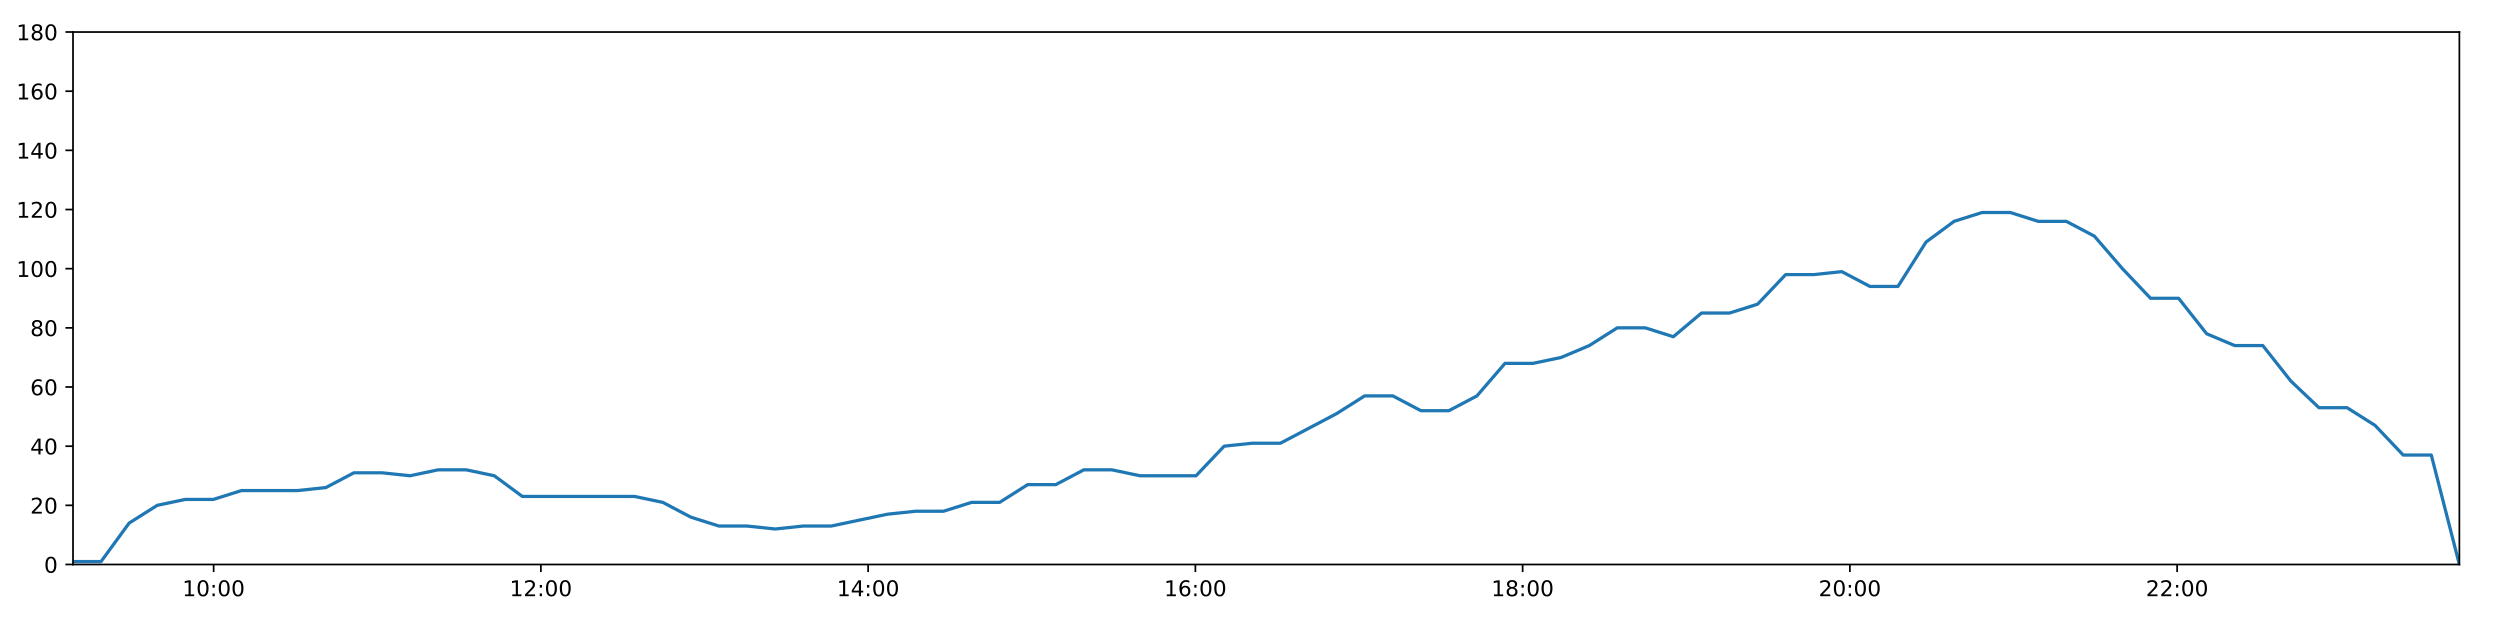
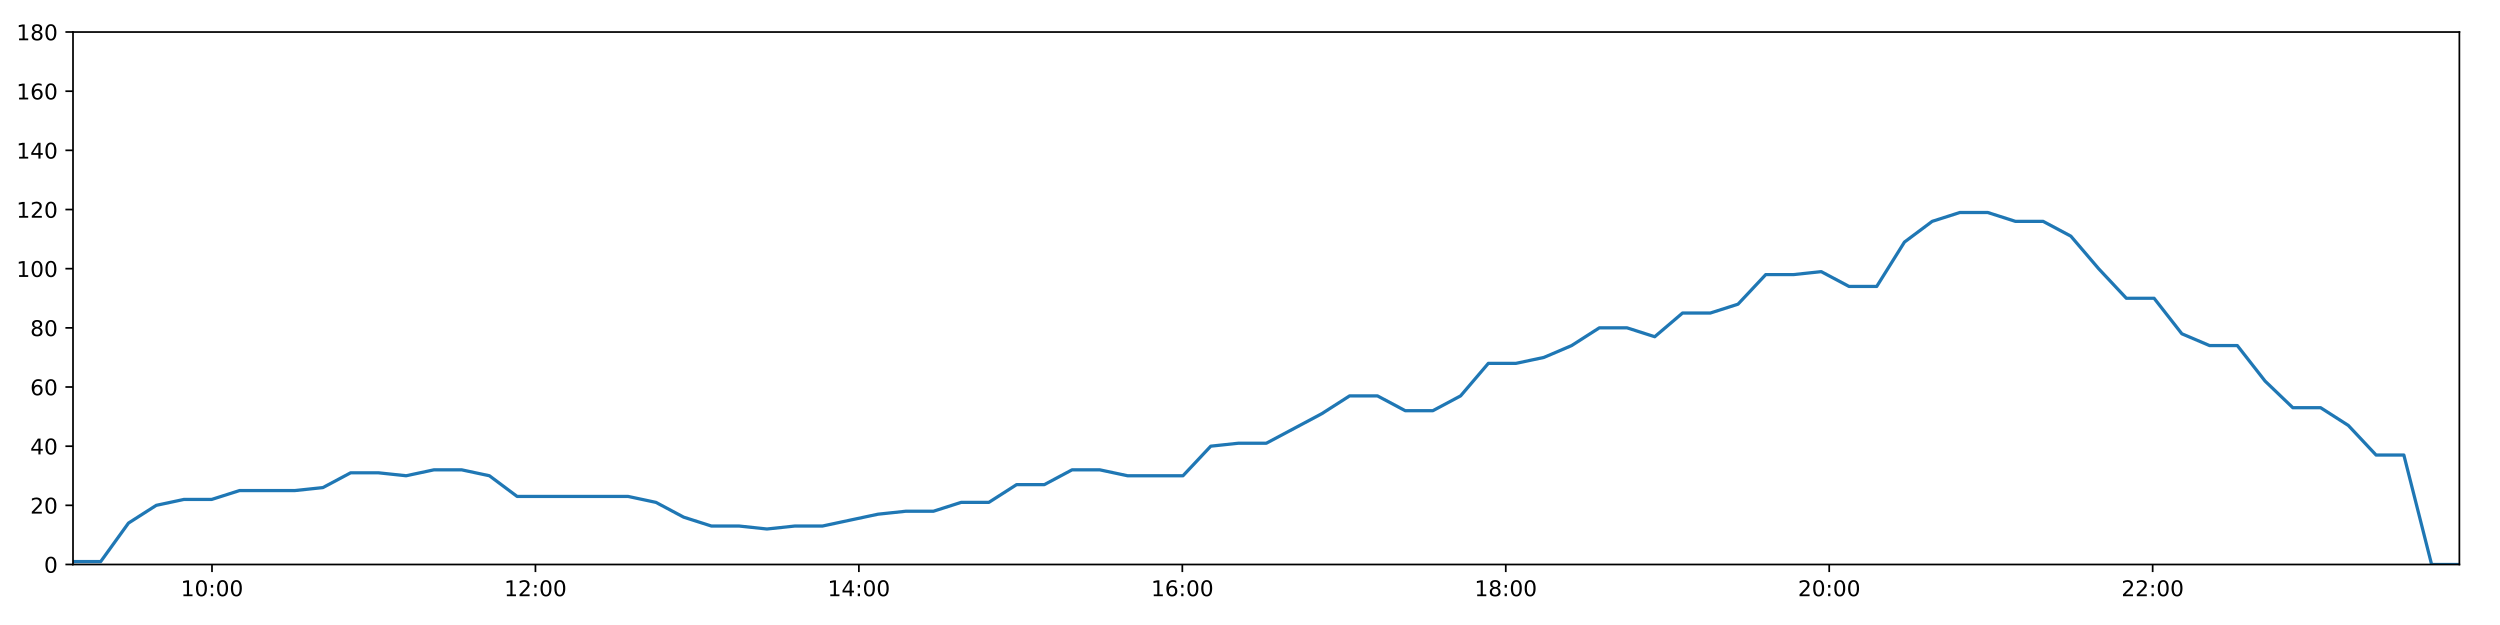
<svg xmlns="http://www.w3.org/2000/svg" xmlns:xlink="http://www.w3.org/1999/xlink" height="288pt" version="1.1" viewBox="0 0 1152 288" width="1152pt">
  <defs>
    <style type="text/css">
*{stroke-linecap:butt;stroke-linejoin:round;}
  </style>
  </defs>
  <g id="figure_1">
    <g id="patch_1">
      <path d="M 0 288  L 1152 288  L 1152 0  L 0 0  z " style="fill:#ffffff;" />
    </g>
    <g id="axes_1">
      <g id="patch_2">
        <path d="M 33.64 260.12  L 1133.28 260.12  L 1133.28 14.76  L 33.64 14.76  z " style="fill:#ffffff;" />
      </g>
      <g id="matplotlib.axis_1">
        <g id="xtick_1">
          <g id="line2d_1">
            <defs>
-               <path d="M 0 0  L 0 3.5  " id="mf4d175d3de" style="stroke:#000000;stroke-width:0.8;" />
-             </defs>
-             <g>
-               <use style="stroke:#000000;stroke-width:0.8;" x="98.442" xlink:href="#mf4d175d3de" y="260.12" />
+               <path d="M 0 0  L 0 3.5  " id="mcceb60ea73" style="stroke:#000000;stroke-width:0.8;" />
+             </defs>
+             <g>
+               <use style="stroke:#000000;stroke-width:0.8;" x="97.688" xlink:href="#mcceb60ea73" y="260.12" />
            </g>
          </g>
          <g id="text_1">
            <defs>
              <path d="M 12.406 8.297  L 28.516 8.297  L 28.516 63.922  L 10.984 60.406  L 10.984 69.391  L 28.422 72.906  L 38.281 72.906  L 38.281 8.297  L 54.391 8.297  L 54.391 0  L 12.406 0  z " id="DejaVuSans-49" />
              <path d="M 31.781 66.406  Q 24.172 66.406 20.328 58.906  Q 16.5 51.422 16.5 36.375  Q 16.5 21.391 20.328 13.891  Q 24.172 6.391 31.781 6.391  Q 39.453 6.391 43.281 13.891  Q 47.125 21.391 47.125 36.375  Q 47.125 51.422 43.281 58.906  Q 39.453 66.406 31.781 66.406  z M 31.781 74.219  Q 44.047 74.219 50.516 64.516  Q 56.984 54.828 56.984 36.375  Q 56.984 17.969 50.516 8.266  Q 44.047 -1.422 31.781 -1.422  Q 19.531 -1.422 13.062 8.266  Q 6.594 17.969 6.594 36.375  Q 6.594 54.828 13.062 64.516  Q 19.531 74.219 31.781 74.219  z " id="DejaVuSans-48" />
              <path d="M 11.719 12.406  L 22.016 12.406  L 22.016 0  L 11.719 0  z M 11.719 51.703  L 22.016 51.703  L 22.016 39.312  L 11.719 39.312  z " id="DejaVuSans-58" />
            </defs>
-             <g transform="translate(84.03283 274.7184)scale(0.1 -0.1)">
+             <g transform="translate(83.27904 274.7184)scale(0.1 -0.1)">
              <use xlink:href="#DejaVuSans-49" />
              <use x="63.623" xlink:href="#DejaVuSans-48" />
              <use x="127.246" xlink:href="#DejaVuSans-58" />
              <use x="160.938" xlink:href="#DejaVuSans-48" />
              <use x="224.561" xlink:href="#DejaVuSans-48" />
            </g>
          </g>
        </g>
        <g id="xtick_2">
          <g id="line2d_2">
            <g>
-               <use style="stroke:#000000;stroke-width:0.8;" x="249.239" xlink:href="#mf4d175d3de" y="260.12" />
+               <use style="stroke:#000000;stroke-width:0.8;" x="246.731" xlink:href="#mcceb60ea73" y="260.12" />
            </g>
          </g>
          <g id="text_2">
            <defs>
              <path d="M 19.188 8.297  L 53.609 8.297  L 53.609 0  L 7.328 0  L 7.328 8.297  Q 12.938 14.109 22.625 23.891  Q 32.328 33.688 34.812 36.531  Q 39.547 41.844 41.422 45.531  Q 43.312 49.219 43.312 52.781  Q 43.312 58.594 39.234 62.25  Q 35.156 65.922 28.609 65.922  Q 23.969 65.922 18.812 64.312  Q 13.672 62.703 7.812 59.422  L 7.812 69.391  Q 13.766 71.781 18.938 73  Q 24.125 74.219 28.422 74.219  Q 39.75 74.219 46.484 68.547  Q 53.219 62.891 53.219 53.422  Q 53.219 48.922 51.531 44.891  Q 49.859 40.875 45.406 35.406  Q 44.188 33.984 37.641 27.219  Q 31.109 20.453 19.188 8.297  z " id="DejaVuSans-50" />
            </defs>
-             <g transform="translate(234.8298 274.7184)scale(0.1 -0.1)">
+             <g transform="translate(232.3219 274.7184)scale(0.1 -0.1)">
              <use xlink:href="#DejaVuSans-49" />
              <use x="63.623" xlink:href="#DejaVuSans-50" />
              <use x="127.246" xlink:href="#DejaVuSans-58" />
              <use x="160.938" xlink:href="#DejaVuSans-48" />
              <use x="224.561" xlink:href="#DejaVuSans-48" />
            </g>
          </g>
        </g>
        <g id="xtick_3">
          <g id="line2d_3">
            <g>
-               <use style="stroke:#000000;stroke-width:0.8;" x="400.036" xlink:href="#mf4d175d3de" y="260.12" />
+               <use style="stroke:#000000;stroke-width:0.8;" x="395.774" xlink:href="#mcceb60ea73" y="260.12" />
            </g>
          </g>
          <g id="text_3">
            <defs>
              <path d="M 37.797 64.312  L 12.891 25.391  L 37.797 25.391  z M 35.203 72.906  L 47.609 72.906  L 47.609 25.391  L 58.016 25.391  L 58.016 17.188  L 47.609 17.188  L 47.609 0  L 37.797 0  L 37.797 17.188  L 4.891 17.188  L 4.891 26.703  z " id="DejaVuSans-52" />
            </defs>
-             <g transform="translate(385.6267 274.7184)scale(0.1 -0.1)">
+             <g transform="translate(381.3647 274.7184)scale(0.1 -0.1)">
              <use xlink:href="#DejaVuSans-49" />
              <use x="63.623" xlink:href="#DejaVuSans-52" />
              <use x="127.246" xlink:href="#DejaVuSans-58" />
              <use x="160.938" xlink:href="#DejaVuSans-48" />
              <use x="224.561" xlink:href="#DejaVuSans-48" />
            </g>
          </g>
        </g>
        <g id="xtick_4">
          <g id="line2d_4">
            <g>
-               <use style="stroke:#000000;stroke-width:0.8;" x="550.833" xlink:href="#mf4d175d3de" y="260.12" />
+               <use style="stroke:#000000;stroke-width:0.8;" x="544.817" xlink:href="#mcceb60ea73" y="260.12" />
            </g>
          </g>
          <g id="text_4">
            <defs>
              <path d="M 33.016 40.375  Q 26.375 40.375 22.484 35.828  Q 18.609 31.297 18.609 23.391  Q 18.609 15.531 22.484 10.953  Q 26.375 6.391 33.016 6.391  Q 39.656 6.391 43.531 10.953  Q 47.406 15.531 47.406 23.391  Q 47.406 31.297 43.531 35.828  Q 39.656 40.375 33.016 40.375  z M 52.594 71.297  L 52.594 62.312  Q 48.875 64.062 45.094 64.984  Q 41.312 65.922 37.594 65.922  Q 27.828 65.922 22.672 59.328  Q 17.531 52.734 16.797 39.406  Q 19.672 43.656 24.016 45.922  Q 28.375 48.188 33.594 48.188  Q 44.578 48.188 50.953 41.516  Q 57.328 34.859 57.328 23.391  Q 57.328 12.156 50.688 5.359  Q 44.047 -1.422 33.016 -1.422  Q 20.359 -1.422 13.672 8.266  Q 6.984 17.969 6.984 36.375  Q 6.984 53.656 15.188 63.938  Q 23.391 74.219 37.203 74.219  Q 40.922 74.219 44.703 73.484  Q 48.484 72.75 52.594 71.297  z " id="DejaVuSans-54" />
            </defs>
-             <g transform="translate(536.4237 274.7184)scale(0.1 -0.1)">
+             <g transform="translate(530.4076 274.7184)scale(0.1 -0.1)">
              <use xlink:href="#DejaVuSans-49" />
              <use x="63.623" xlink:href="#DejaVuSans-54" />
              <use x="127.246" xlink:href="#DejaVuSans-58" />
              <use x="160.938" xlink:href="#DejaVuSans-48" />
              <use x="224.561" xlink:href="#DejaVuSans-48" />
            </g>
          </g>
        </g>
        <g id="xtick_5">
          <g id="line2d_5">
            <g>
-               <use style="stroke:#000000;stroke-width:0.8;" x="701.63" xlink:href="#mf4d175d3de" y="260.12" />
+               <use style="stroke:#000000;stroke-width:0.8;" x="693.86" xlink:href="#mcceb60ea73" y="260.12" />
            </g>
          </g>
          <g id="text_5">
            <defs>
              <path d="M 31.781 34.625  Q 24.75 34.625 20.719 30.859  Q 16.703 27.094 16.703 20.516  Q 16.703 13.922 20.719 10.156  Q 24.75 6.391 31.781 6.391  Q 38.812 6.391 42.859 10.172  Q 46.922 13.969 46.922 20.516  Q 46.922 27.094 42.891 30.859  Q 38.875 34.625 31.781 34.625  z M 21.922 38.812  Q 15.578 40.375 12.031 44.719  Q 8.5 49.078 8.5 55.328  Q 8.5 64.062 14.719 69.141  Q 20.953 74.219 31.781 74.219  Q 42.672 74.219 48.875 69.141  Q 55.078 64.062 55.078 55.328  Q 55.078 49.078 51.531 44.719  Q 48 40.375 41.703 38.812  Q 48.828 37.156 52.797 32.312  Q 56.781 27.484 56.781 20.516  Q 56.781 9.906 50.312 4.234  Q 43.844 -1.422 31.781 -1.422  Q 19.734 -1.422 13.25 4.234  Q 6.781 9.906 6.781 20.516  Q 6.781 27.484 10.781 32.312  Q 14.797 37.156 21.922 38.812  z M 18.312 54.391  Q 18.312 48.734 21.844 45.562  Q 25.391 42.391 31.781 42.391  Q 38.141 42.391 41.719 45.562  Q 45.312 48.734 45.312 54.391  Q 45.312 60.062 41.719 63.234  Q 38.141 66.406 31.781 66.406  Q 25.391 66.406 21.844 63.234  Q 18.312 60.062 18.312 54.391  z " id="DejaVuSans-56" />
            </defs>
-             <g transform="translate(687.2206 274.7184)scale(0.1 -0.1)">
+             <g transform="translate(679.4504 274.7184)scale(0.1 -0.1)">
              <use xlink:href="#DejaVuSans-49" />
              <use x="63.623" xlink:href="#DejaVuSans-56" />
              <use x="127.246" xlink:href="#DejaVuSans-58" />
              <use x="160.938" xlink:href="#DejaVuSans-48" />
              <use x="224.561" xlink:href="#DejaVuSans-48" />
            </g>
          </g>
        </g>
        <g id="xtick_6">
          <g id="line2d_6">
            <g>
-               <use style="stroke:#000000;stroke-width:0.8;" x="852.427" xlink:href="#mf4d175d3de" y="260.12" />
+               <use style="stroke:#000000;stroke-width:0.8;" x="842.903" xlink:href="#mcceb60ea73" y="260.12" />
            </g>
          </g>
          <g id="text_6">
-             <g transform="translate(838.0176 274.7184)scale(0.1 -0.1)">
+             <g transform="translate(828.4933 274.7184)scale(0.1 -0.1)">
              <use xlink:href="#DejaVuSans-50" />
              <use x="63.623" xlink:href="#DejaVuSans-48" />
              <use x="127.246" xlink:href="#DejaVuSans-58" />
              <use x="160.938" xlink:href="#DejaVuSans-48" />
              <use x="224.561" xlink:href="#DejaVuSans-48" />
            </g>
          </g>
        </g>
        <g id="xtick_7">
          <g id="line2d_7">
            <g>
-               <use style="stroke:#000000;stroke-width:0.8;" x="1003.224" xlink:href="#mf4d175d3de" y="260.12" />
+               <use style="stroke:#000000;stroke-width:0.8;" x="991.946" xlink:href="#mcceb60ea73" y="260.12" />
            </g>
          </g>
          <g id="text_7">
-             <g transform="translate(988.8145 274.7184)scale(0.1 -0.1)">
+             <g transform="translate(977.5361 274.7184)scale(0.1 -0.1)">
              <use xlink:href="#DejaVuSans-50" />
              <use x="63.623" xlink:href="#DejaVuSans-50" />
              <use x="127.246" xlink:href="#DejaVuSans-58" />
              <use x="160.938" xlink:href="#DejaVuSans-48" />
              <use x="224.561" xlink:href="#DejaVuSans-48" />
            </g>
          </g>
        </g>
      </g>
      <g id="matplotlib.axis_2">
        <g id="ytick_1">
          <g id="line2d_8">
            <defs>
-               <path d="M 0 0  L -3.5 0  " id="mf2722e2914" style="stroke:#000000;stroke-width:0.8;" />
-             </defs>
-             <g>
-               <use style="stroke:#000000;stroke-width:0.8;" x="33.64" xlink:href="#mf2722e2914" y="260.12" />
+               <path d="M 0 0  L -3.5 0  " id="m648ca52800" style="stroke:#000000;stroke-width:0.8;" />
+             </defs>
+             <g>
+               <use style="stroke:#000000;stroke-width:0.8;" x="33.64" xlink:href="#m648ca52800" y="260.12" />
            </g>
          </g>
          <g id="text_8">
            <g transform="translate(20.2775 263.9192)scale(0.1 -0.1)">
              <use xlink:href="#DejaVuSans-48" />
            </g>
          </g>
        </g>
        <g id="ytick_2">
          <g id="line2d_9">
            <g>
-               <use style="stroke:#000000;stroke-width:0.8;" x="33.64" xlink:href="#mf2722e2914" y="232.858" />
+               <use style="stroke:#000000;stroke-width:0.8;" x="33.64" xlink:href="#m648ca52800" y="232.858" />
            </g>
          </g>
          <g id="text_9">
            <g transform="translate(13.915 236.657)scale(0.1 -0.1)">
              <use xlink:href="#DejaVuSans-50" />
              <use x="63.623" xlink:href="#DejaVuSans-48" />
            </g>
          </g>
        </g>
        <g id="ytick_3">
          <g id="line2d_10">
            <g>
-               <use style="stroke:#000000;stroke-width:0.8;" x="33.64" xlink:href="#mf2722e2914" y="205.596" />
+               <use style="stroke:#000000;stroke-width:0.8;" x="33.64" xlink:href="#m648ca52800" y="205.596" />
            </g>
          </g>
          <g id="text_10">
            <g transform="translate(13.915 209.3948)scale(0.1 -0.1)">
              <use xlink:href="#DejaVuSans-52" />
              <use x="63.623" xlink:href="#DejaVuSans-48" />
            </g>
          </g>
        </g>
        <g id="ytick_4">
          <g id="line2d_11">
            <g>
-               <use style="stroke:#000000;stroke-width:0.8;" x="33.64" xlink:href="#mf2722e2914" y="178.333" />
+               <use style="stroke:#000000;stroke-width:0.8;" x="33.64" xlink:href="#m648ca52800" y="178.333" />
            </g>
          </g>
          <g id="text_11">
            <g transform="translate(13.915 182.1326)scale(0.1 -0.1)">
              <use xlink:href="#DejaVuSans-54" />
              <use x="63.623" xlink:href="#DejaVuSans-48" />
            </g>
          </g>
        </g>
        <g id="ytick_5">
          <g id="line2d_12">
            <g>
-               <use style="stroke:#000000;stroke-width:0.8;" x="33.64" xlink:href="#mf2722e2914" y="151.071" />
+               <use style="stroke:#000000;stroke-width:0.8;" x="33.64" xlink:href="#m648ca52800" y="151.071" />
            </g>
          </g>
          <g id="text_12">
            <g transform="translate(13.915 154.8703)scale(0.1 -0.1)">
              <use xlink:href="#DejaVuSans-56" />
              <use x="63.623" xlink:href="#DejaVuSans-48" />
            </g>
          </g>
        </g>
        <g id="ytick_6">
          <g id="line2d_13">
            <g>
-               <use style="stroke:#000000;stroke-width:0.8;" x="33.64" xlink:href="#mf2722e2914" y="123.809" />
+               <use style="stroke:#000000;stroke-width:0.8;" x="33.64" xlink:href="#m648ca52800" y="123.809" />
            </g>
          </g>
          <g id="text_13">
            <g transform="translate(7.5525 127.6081)scale(0.1 -0.1)">
              <use xlink:href="#DejaVuSans-49" />
              <use x="63.623" xlink:href="#DejaVuSans-48" />
              <use x="127.246" xlink:href="#DejaVuSans-48" />
            </g>
          </g>
        </g>
        <g id="ytick_7">
          <g id="line2d_14">
            <g>
-               <use style="stroke:#000000;stroke-width:0.8;" x="33.64" xlink:href="#mf2722e2914" y="96.547" />
+               <use style="stroke:#000000;stroke-width:0.8;" x="33.64" xlink:href="#m648ca52800" y="96.547" />
            </g>
          </g>
          <g id="text_14">
            <g transform="translate(7.5525 100.3459)scale(0.1 -0.1)">
              <use xlink:href="#DejaVuSans-49" />
              <use x="63.623" xlink:href="#DejaVuSans-50" />
              <use x="127.246" xlink:href="#DejaVuSans-48" />
            </g>
          </g>
        </g>
        <g id="ytick_8">
          <g id="line2d_15">
            <g>
-               <use style="stroke:#000000;stroke-width:0.8;" x="33.64" xlink:href="#mf2722e2914" y="69.284" />
+               <use style="stroke:#000000;stroke-width:0.8;" x="33.64" xlink:href="#m648ca52800" y="69.284" />
            </g>
          </g>
          <g id="text_15">
            <g transform="translate(7.5525 73.08366)scale(0.1 -0.1)">
              <use xlink:href="#DejaVuSans-49" />
              <use x="63.623" xlink:href="#DejaVuSans-52" />
              <use x="127.246" xlink:href="#DejaVuSans-48" />
            </g>
          </g>
        </g>
        <g id="ytick_9">
          <g id="line2d_16">
            <g>
-               <use style="stroke:#000000;stroke-width:0.8;" x="33.64" xlink:href="#mf2722e2914" y="42.022" />
+               <use style="stroke:#000000;stroke-width:0.8;" x="33.64" xlink:href="#m648ca52800" y="42.022" />
            </g>
          </g>
          <g id="text_16">
            <g transform="translate(7.5525 45.82144)scale(0.1 -0.1)">
              <use xlink:href="#DejaVuSans-49" />
              <use x="63.623" xlink:href="#DejaVuSans-54" />
              <use x="127.246" xlink:href="#DejaVuSans-48" />
            </g>
          </g>
        </g>
        <g id="ytick_10">
          <g id="line2d_17">
            <g>
-               <use style="stroke:#000000;stroke-width:0.8;" x="33.64" xlink:href="#mf2722e2914" y="14.76" />
+               <use style="stroke:#000000;stroke-width:0.8;" x="33.64" xlink:href="#m648ca52800" y="14.76" />
            </g>
          </g>
          <g id="text_17">
            <g transform="translate(7.5525 18.55922)scale(0.1 -0.1)">
              <use xlink:href="#DejaVuSans-49" />
              <use x="63.623" xlink:href="#DejaVuSans-56" />
              <use x="127.246" xlink:href="#DejaVuSans-48" />
            </g>
          </g>
        </g>
      </g>
      <g id="line2d_18">
-         <path clip-path="url(#pe1214b0a9f)" d="M 33.64 258.757  L 46.565 258.757  L 59.5 241.036  L 72.455 232.858  L 85.387 230.132  L 98.318 230.132  L 111.314 226.042  L 124.249 226.042  L 137.186 226.042  L 150.146 224.679  L 163.081 217.864  L 176.016 217.864  L 188.947 219.227  L 201.903 216.5  L 214.85 216.5  L 227.777 219.227  L 240.707 228.768  L 253.654 228.768  L 266.595 228.768  L 279.56 228.768  L 292.491 228.768  L 305.42 231.495  L 318.344 238.31  L 331.292 242.4  L 344.245 242.4  L 357.176 243.763  L 370.122 242.4  L 383.043 242.4  L 395.97 239.673  L 408.917 236.947  L 421.846 235.584  L 434.769 235.584  L 447.703 231.495  L 460.631 231.495  L 473.561 223.316  L 486.486 223.316  L 499.418 216.5  L 512.347 216.5  L 525.295 219.227  L 538.217 219.227  L 551.139 219.227  L 564.089 205.596  L 577.041 204.232  L 590.002 204.232  L 602.959 197.417  L 615.901 190.601  L 628.823 182.423  L 641.802 182.423  L 654.736 189.238  L 667.656 189.238  L 680.572 182.423  L 693.504 167.428  L 706.425 167.428  L 719.395 164.702  L 732.315 159.25  L 745.241 151.071  L 758.161 151.071  L 771.083 155.16  L 784.027 144.256  L 796.964 144.256  L 809.902 140.166  L 822.833 126.535  L 835.78 126.535  L 848.71 125.172  L 861.658 131.988  L 874.577 131.988  L 887.508 111.541  L 900.435 101.999  L 913.365 97.91  L 926.295 97.91  L 939.218 101.999  L 952.149 101.999  L 965.081 108.815  L 978.032 123.809  L 990.954 137.44  L 1003.892 137.44  L 1016.825 153.797  L 1029.78 159.25  L 1042.702 159.25  L 1055.632 175.607  L 1068.575 187.875  L 1081.539 187.875  L 1094.46 196.054  L 1107.387 209.685  L 1120.334 209.685  L 1133.28 260.12  " style="fill:none;stroke:#1f77b4;stroke-linecap:square;stroke-width:1.5;" />
+         <path clip-path="url(#pcc0d05cd05)" d="M 33.64 258.757  L 46.414 258.757  L 59.2 241.036  L 72.003 232.858  L 84.786 230.132  L 97.566 230.132  L 110.41 226.042  L 123.195 226.042  L 135.982 226.042  L 148.791 224.679  L 161.576 217.864  L 174.359 217.864  L 187.14 219.227  L 199.946 216.5  L 212.742 216.5  L 225.518 219.227  L 238.298 228.768  L 251.095 228.768  L 263.885 228.768  L 276.7 228.768  L 289.48 228.768  L 302.259 231.495  L 315.032 238.31  L 327.83 242.4  L 340.632 242.4  L 353.413 243.763  L 366.208 242.4  L 378.979 242.4  L 391.756 239.673  L 404.551 236.947  L 417.331 235.584  L 430.103 235.584  L 442.887 231.495  L 455.664 231.495  L 468.444 223.316  L 481.218 223.316  L 494 216.5  L 506.778 216.5  L 519.576 219.227  L 532.348 219.227  L 545.119 219.227  L 557.919 205.596  L 570.72 204.232  L 583.53 204.232  L 596.337 197.417  L 609.128 190.601  L 621.899 182.423  L 634.728 182.423  L 647.511 189.238  L 660.281 189.238  L 673.047 182.423  L 685.828 167.428  L 698.599 167.428  L 711.419 164.702  L 724.188 159.25  L 736.964 151.071  L 749.734 151.071  L 762.505 155.16  L 775.298 144.256  L 788.085 144.256  L 800.873 140.166  L 813.653 126.535  L 826.449 126.535  L 839.229 125.172  L 852.026 131.988  L 864.795 131.988  L 877.576 111.541  L 890.353 101.999  L 903.132 97.91  L 915.911 97.91  L 928.685 101.999  L 941.465 101.999  L 954.246 108.815  L 967.046 123.809  L 979.818 137.44  L 992.606 137.44  L 1005.389 153.797  L 1018.193 159.25  L 1030.964 159.25  L 1043.744 175.607  L 1056.536 187.875  L 1069.35 187.875  L 1082.12 196.054  L 1094.897 209.685  L 1107.694 209.685  L 1120.489 260.12  L 1133.28 260.12  " style="fill:none;stroke:#1f77b4;stroke-linecap:square;stroke-width:1.5;" />
      </g>
      <g id="patch_3">
        <path d="M 33.64 260.12  L 33.64 14.76  " style="fill:none;stroke:#000000;stroke-linecap:square;stroke-linejoin:miter;stroke-width:0.8;" />
      </g>
      <g id="patch_4">
        <path d="M 1133.28 260.12  L 1133.28 14.76  " style="fill:none;stroke:#000000;stroke-linecap:square;stroke-linejoin:miter;stroke-width:0.8;" />
      </g>
      <g id="patch_5">
        <path d="M 33.64 260.12  L 1133.28 260.12  " style="fill:none;stroke:#000000;stroke-linecap:square;stroke-linejoin:miter;stroke-width:0.8;" />
      </g>
      <g id="patch_6">
        <path d="M 33.64 14.76  L 1133.28 14.76  " style="fill:none;stroke:#000000;stroke-linecap:square;stroke-linejoin:miter;stroke-width:0.8;" />
      </g>
    </g>
  </g>
  <defs>
-     <clipPath id="pe1214b0a9f">
+     <clipPath id="pcc0d05cd05">
      <rect height="245.36" width="1099.64" x="33.64" y="14.76" />
    </clipPath>
  </defs>
</svg>
